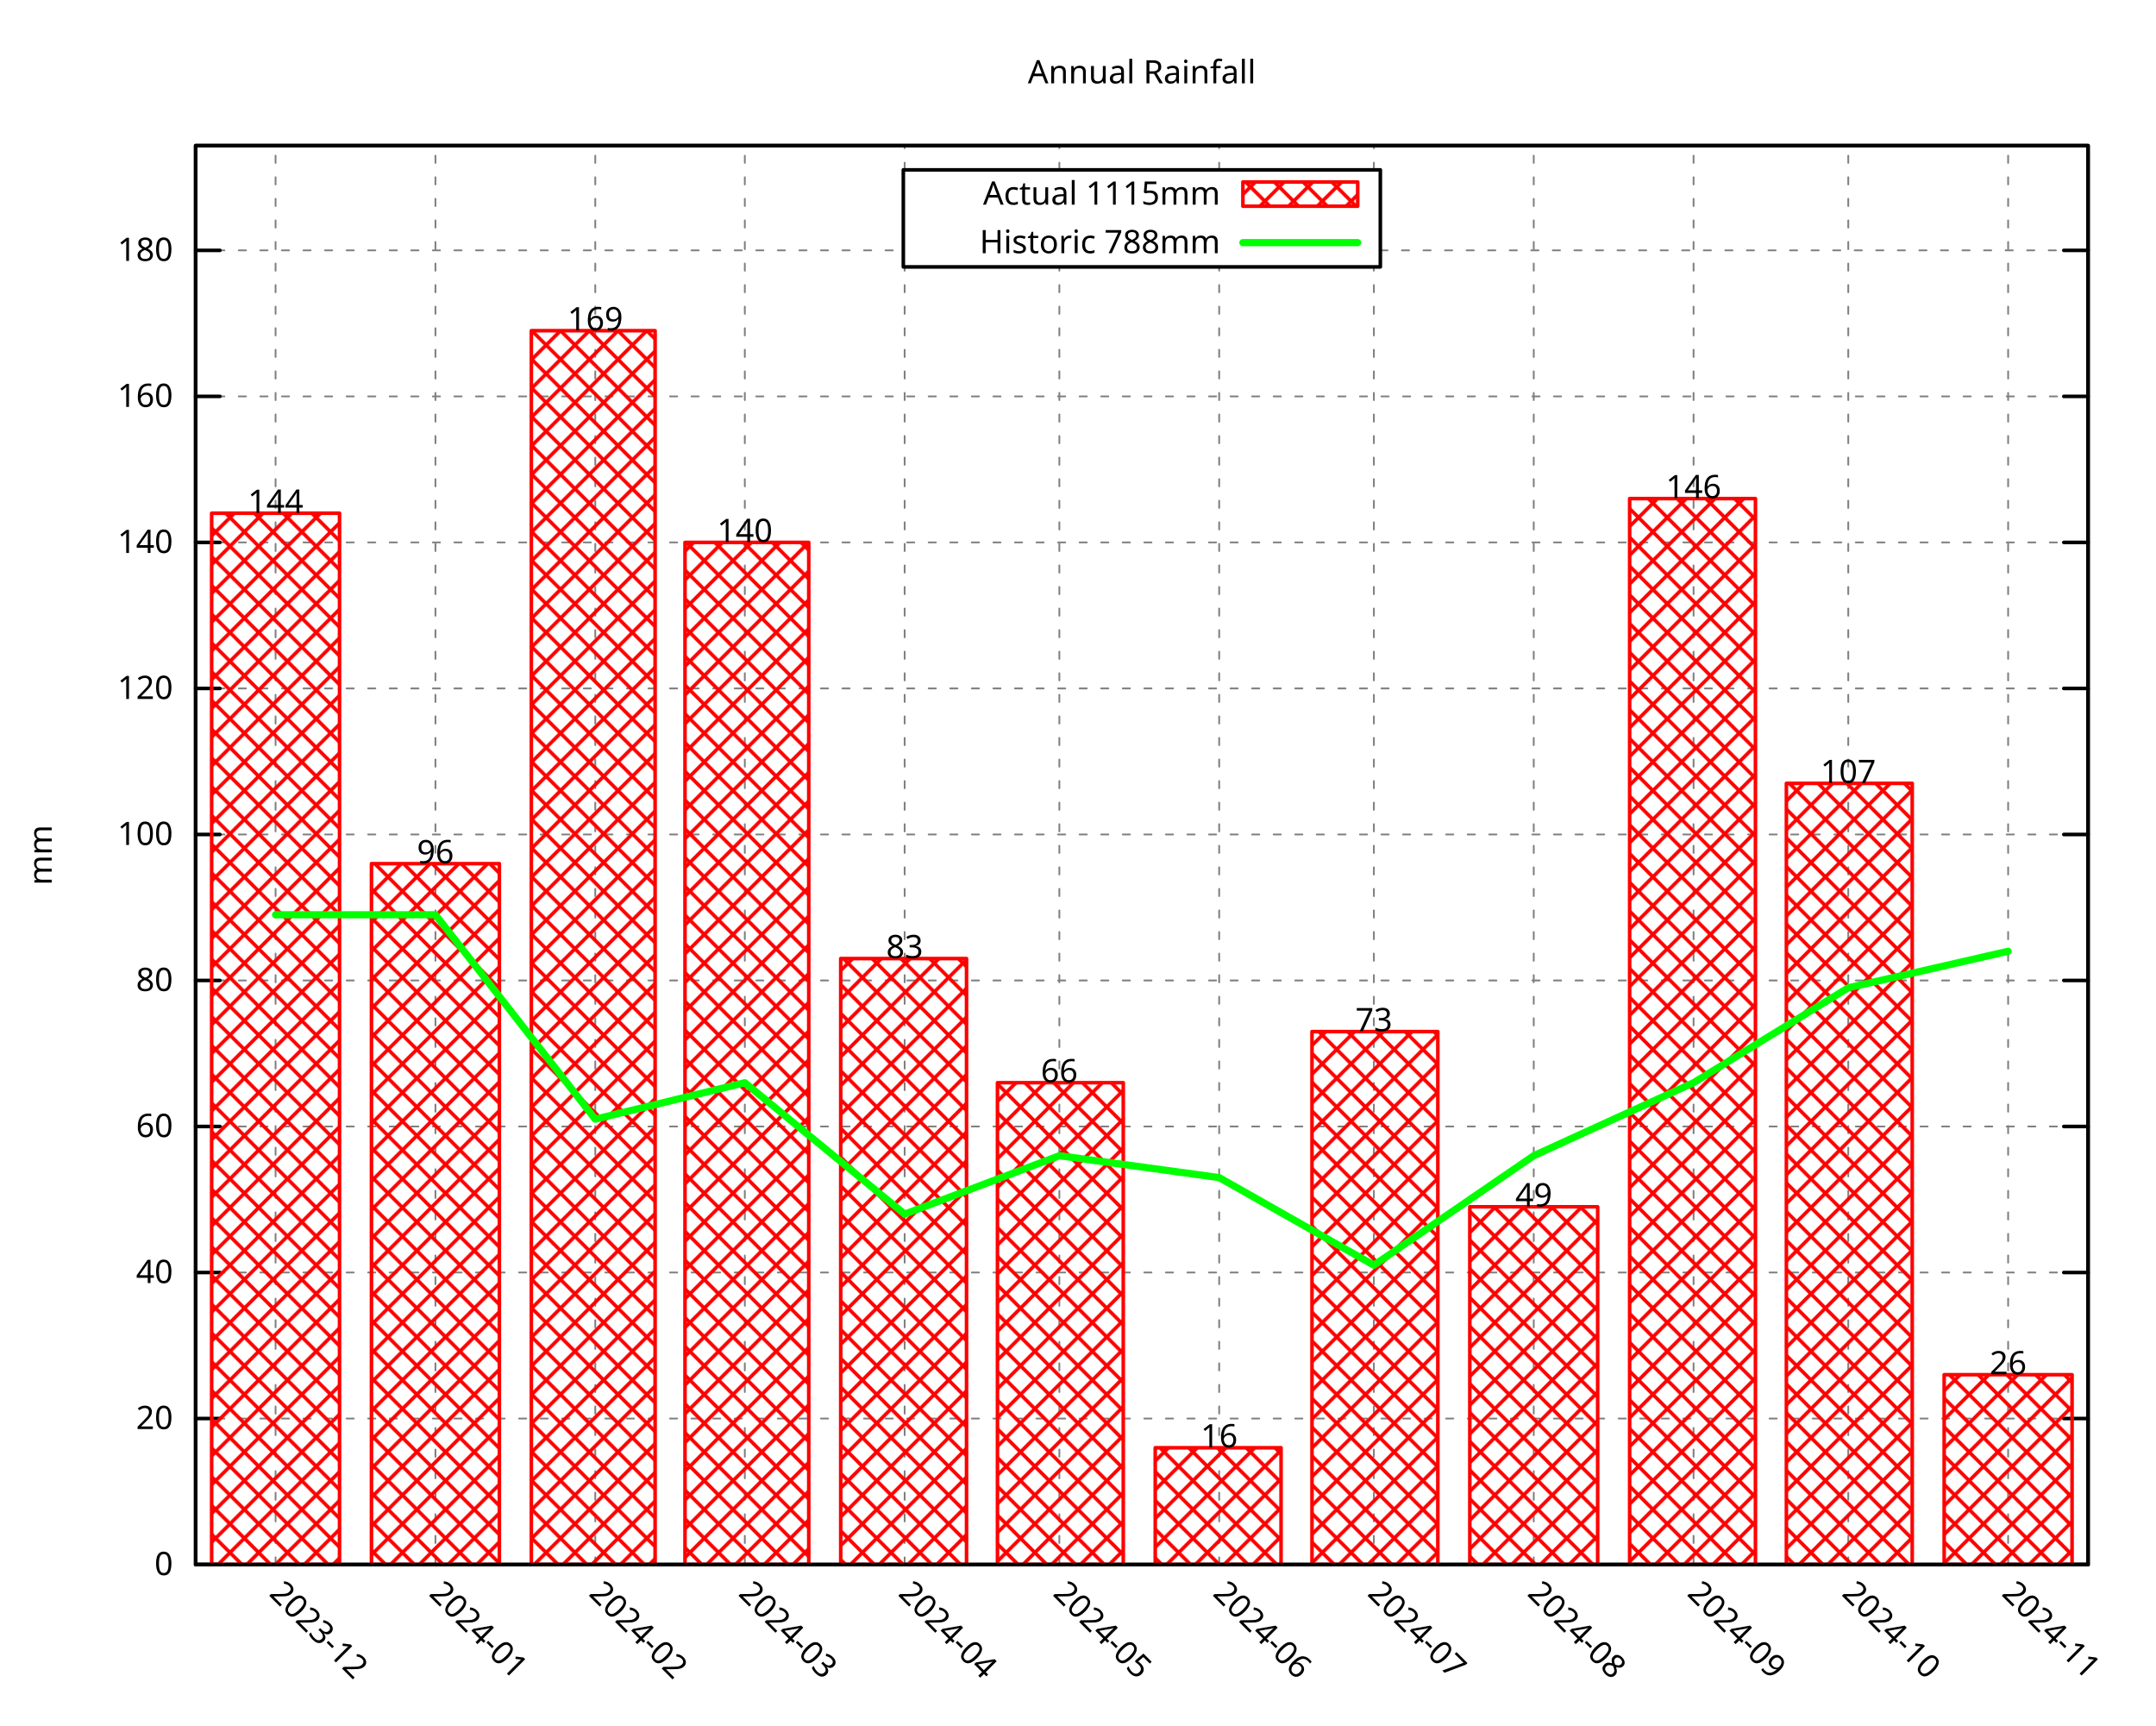
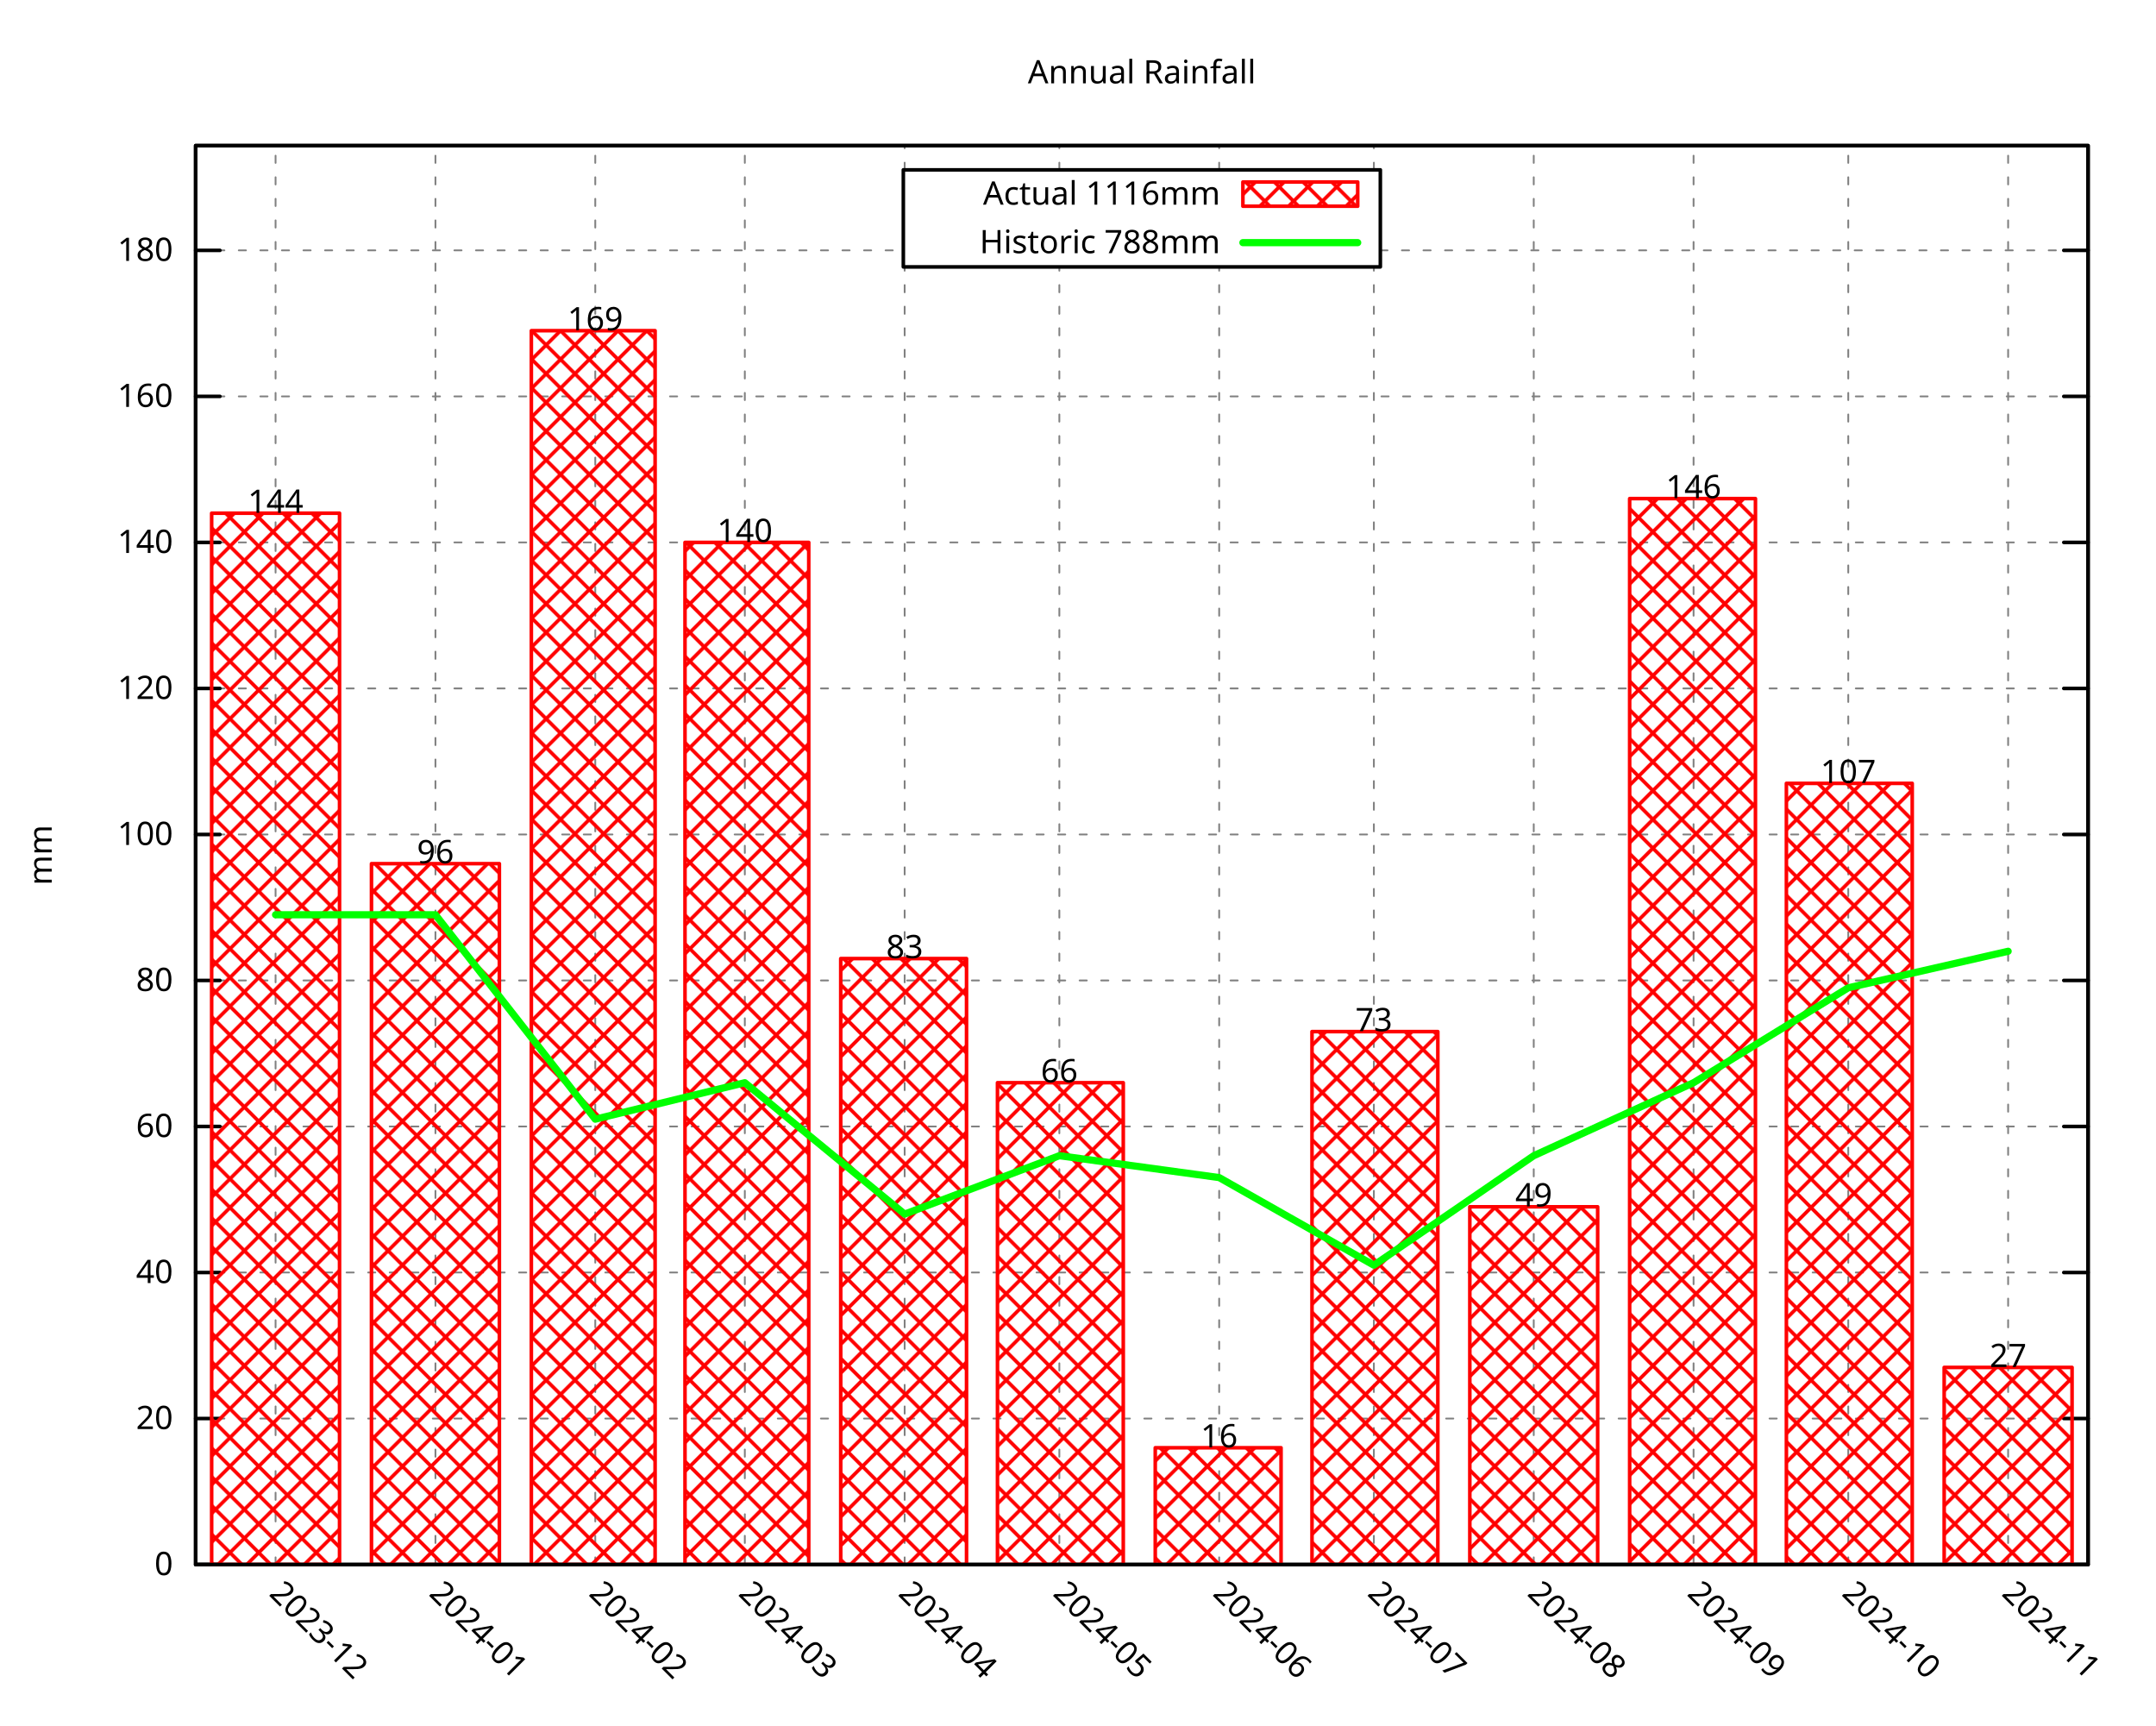
<svg xmlns="http://www.w3.org/2000/svg" xmlns:xlink="http://www.w3.org/1999/xlink" width="600" height="480" viewBox="0 0 600 480">
  <g id="gnuplot_canvas">
    <rect x="0" y="0" width="600" height="480" fill="none" />
    <defs>
      <circle id="gpDot" r="0.5" stroke-width="0.5" stroke="currentColor" />
      <path id="gpPt0" stroke-width="0.296" stroke="currentColor" d="M-1,0 h2 M0,-1 v2" />
      <path id="gpPt1" stroke-width="0.296" stroke="currentColor" d="M-1,-1 L1,1 M1,-1 L-1,1" />
      <path id="gpPt2" stroke-width="0.296" stroke="currentColor" d="M-1,0 L1,0 M0,-1 L0,1 M-1,-1 L1,1 M-1,1 L1,-1" />
      <rect id="gpPt3" stroke-width="0.296" stroke="currentColor" x="-1" y="-1" width="2" height="2" />
      <rect id="gpPt4" stroke-width="0.296" stroke="currentColor" fill="currentColor" x="-1" y="-1" width="2" height="2" />
      <circle id="gpPt5" stroke-width="0.296" stroke="currentColor" cx="0" cy="0" r="1" />
      <use xlink:href="#gpPt5" id="gpPt6" fill="currentColor" stroke="none" />
      <path id="gpPt7" stroke-width="0.296" stroke="currentColor" d="M0,-1.33 L-1.33,0.67 L1.33,0.67 z" />
      <use xlink:href="#gpPt7" id="gpPt8" fill="currentColor" stroke="none" />
      <use xlink:href="#gpPt7" id="gpPt9" stroke="currentColor" transform="rotate(180)" />
      <use xlink:href="#gpPt9" id="gpPt10" fill="currentColor" stroke="none" />
      <use xlink:href="#gpPt3" id="gpPt11" stroke="currentColor" transform="rotate(45)" />
      <use xlink:href="#gpPt11" id="gpPt12" fill="currentColor" stroke="none" />
      <path id="gpPt13" stroke-width="0.296" stroke="currentColor" d="M0,1.330 L1.265,0.411 L0.782,-1.067 L-0.782,-1.076 L-1.265,0.411 z" />
      <use xlink:href="#gpPt13" id="gpPt14" fill="currentColor" stroke="none" />
      <filter id="textbox" filterUnits="objectBoundingBox" x="0" y="0" height="1" width="1">
        <feFlood flood-color="white" flood-opacity="1" result="bgnd" />
        <feComposite in="SourceGraphic" in2="bgnd" operator="atop" />
      </filter>
      <filter id="greybox" filterUnits="objectBoundingBox" x="0" y="0" height="1" width="1">
        <feFlood flood-color="lightgrey" flood-opacity="1" result="grey" />
        <feComposite in="SourceGraphic" in2="grey" operator="atop" />
      </filter>
    </defs>
    <g fill="none" color="white" stroke="currentColor" stroke-width="1.00" stroke-linecap="round" stroke-linejoin="round">
</g>
    <g fill="none" color="black" stroke="currentColor" stroke-width="1.00" stroke-linecap="round" stroke-linejoin="round">
</g>
    <g fill="none" color="black" stroke="black" stroke-width="0.50" stroke-linecap="round" stroke-linejoin="round">
</g>
    <g fill="none" color="gray" stroke="currentColor" stroke-width="0.50" stroke-linecap="round" stroke-linejoin="round">
      <path stroke="gray" stroke-dasharray="2,4" class="gridline" d="M54.45,435.32 L581.09,435.32  " />
    </g>
    <g fill="none" color="gray" stroke="gray" stroke-width="1.00" stroke-linecap="round" stroke-linejoin="round">
</g>
    <g fill="none" color="black" stroke="currentColor" stroke-width="1.00" stroke-linecap="round" stroke-linejoin="round">
      <path stroke="black" d="M54.45,435.32 L61.20,435.32 M581.09,435.32 L574.34,435.32  " />
      <g transform="translate(48.15,438.25)" stroke="none" fill="black" font-family="Droid Sans" font-size="9.00" text-anchor="end">
        <text>
          <tspan font-family="Droid Sans"> 0</tspan>
        </text>
      </g>
    </g>
    <g fill="none" color="black" stroke="currentColor" stroke-width="1.00" stroke-linecap="round" stroke-linejoin="round">
</g>
    <g fill="none" color="black" stroke="black" stroke-width="0.50" stroke-linecap="round" stroke-linejoin="round">
</g>
    <g fill="none" color="gray" stroke="currentColor" stroke-width="0.50" stroke-linecap="round" stroke-linejoin="round">
      <path stroke="gray" stroke-dasharray="2,4" class="gridline" d="M54.45,394.69 L581.09,394.69  " />
    </g>
    <g fill="none" color="gray" stroke="gray" stroke-width="1.00" stroke-linecap="round" stroke-linejoin="round">
</g>
    <g fill="none" color="black" stroke="currentColor" stroke-width="1.00" stroke-linecap="round" stroke-linejoin="round">
      <path stroke="black" d="M54.45,394.69 L61.20,394.69 M581.09,394.69 L574.34,394.69  " />
      <g transform="translate(48.15,397.62)" stroke="none" fill="black" font-family="Droid Sans" font-size="9.00" text-anchor="end">
        <text>
          <tspan font-family="Droid Sans"> 20</tspan>
        </text>
      </g>
    </g>
    <g fill="none" color="black" stroke="currentColor" stroke-width="1.00" stroke-linecap="round" stroke-linejoin="round">
</g>
    <g fill="none" color="black" stroke="black" stroke-width="0.50" stroke-linecap="round" stroke-linejoin="round">
</g>
    <g fill="none" color="gray" stroke="currentColor" stroke-width="0.50" stroke-linecap="round" stroke-linejoin="round">
      <path stroke="gray" stroke-dasharray="2,4" class="gridline" d="M54.45,354.06 L581.09,354.06  " />
    </g>
    <g fill="none" color="gray" stroke="gray" stroke-width="1.00" stroke-linecap="round" stroke-linejoin="round">
</g>
    <g fill="none" color="black" stroke="currentColor" stroke-width="1.00" stroke-linecap="round" stroke-linejoin="round">
      <path stroke="black" d="M54.45,354.06 L61.20,354.06 M581.09,354.06 L574.34,354.06  " />
      <g transform="translate(48.15,356.99)" stroke="none" fill="black" font-family="Droid Sans" font-size="9.00" text-anchor="end">
        <text>
          <tspan font-family="Droid Sans"> 40</tspan>
        </text>
      </g>
    </g>
    <g fill="none" color="black" stroke="currentColor" stroke-width="1.00" stroke-linecap="round" stroke-linejoin="round">
</g>
    <g fill="none" color="black" stroke="black" stroke-width="0.50" stroke-linecap="round" stroke-linejoin="round">
</g>
    <g fill="none" color="gray" stroke="currentColor" stroke-width="0.50" stroke-linecap="round" stroke-linejoin="round">
      <path stroke="gray" stroke-dasharray="2,4" class="gridline" d="M54.45,313.43 L581.09,313.43  " />
    </g>
    <g fill="none" color="gray" stroke="gray" stroke-width="1.00" stroke-linecap="round" stroke-linejoin="round">
</g>
    <g fill="none" color="black" stroke="currentColor" stroke-width="1.00" stroke-linecap="round" stroke-linejoin="round">
      <path stroke="black" d="M54.45,313.43 L61.20,313.43 M581.09,313.43 L574.34,313.43  " />
      <g transform="translate(48.15,316.36)" stroke="none" fill="black" font-family="Droid Sans" font-size="9.00" text-anchor="end">
        <text>
          <tspan font-family="Droid Sans"> 60</tspan>
        </text>
      </g>
    </g>
    <g fill="none" color="black" stroke="currentColor" stroke-width="1.00" stroke-linecap="round" stroke-linejoin="round">
</g>
    <g fill="none" color="black" stroke="black" stroke-width="0.50" stroke-linecap="round" stroke-linejoin="round">
</g>
    <g fill="none" color="gray" stroke="currentColor" stroke-width="0.50" stroke-linecap="round" stroke-linejoin="round">
      <path stroke="gray" stroke-dasharray="2,4" class="gridline" d="M54.45,272.80 L581.09,272.80  " />
    </g>
    <g fill="none" color="gray" stroke="gray" stroke-width="1.00" stroke-linecap="round" stroke-linejoin="round">
</g>
    <g fill="none" color="black" stroke="currentColor" stroke-width="1.00" stroke-linecap="round" stroke-linejoin="round">
      <path stroke="black" d="M54.45,272.80 L61.20,272.80 M581.09,272.80 L574.34,272.80  " />
      <g transform="translate(48.15,275.73)" stroke="none" fill="black" font-family="Droid Sans" font-size="9.00" text-anchor="end">
        <text>
          <tspan font-family="Droid Sans"> 80</tspan>
        </text>
      </g>
    </g>
    <g fill="none" color="black" stroke="currentColor" stroke-width="1.00" stroke-linecap="round" stroke-linejoin="round">
</g>
    <g fill="none" color="black" stroke="black" stroke-width="0.50" stroke-linecap="round" stroke-linejoin="round">
</g>
    <g fill="none" color="gray" stroke="currentColor" stroke-width="0.50" stroke-linecap="round" stroke-linejoin="round">
      <path stroke="gray" stroke-dasharray="2,4" class="gridline" d="M54.45,232.18 L581.09,232.18  " />
    </g>
    <g fill="none" color="gray" stroke="gray" stroke-width="1.00" stroke-linecap="round" stroke-linejoin="round">
</g>
    <g fill="none" color="black" stroke="currentColor" stroke-width="1.00" stroke-linecap="round" stroke-linejoin="round">
      <path stroke="black" d="M54.45,232.18 L61.20,232.18 M581.09,232.18 L574.34,232.18  " />
      <g transform="translate(48.15,235.11)" stroke="none" fill="black" font-family="Droid Sans" font-size="9.00" text-anchor="end">
        <text>
          <tspan font-family="Droid Sans"> 100</tspan>
        </text>
      </g>
    </g>
    <g fill="none" color="black" stroke="currentColor" stroke-width="1.00" stroke-linecap="round" stroke-linejoin="round">
</g>
    <g fill="none" color="black" stroke="black" stroke-width="0.50" stroke-linecap="round" stroke-linejoin="round">
</g>
    <g fill="none" color="gray" stroke="currentColor" stroke-width="0.50" stroke-linecap="round" stroke-linejoin="round">
      <path stroke="gray" stroke-dasharray="2,4" class="gridline" d="M54.45,191.55 L581.09,191.55  " />
    </g>
    <g fill="none" color="gray" stroke="gray" stroke-width="1.00" stroke-linecap="round" stroke-linejoin="round">
</g>
    <g fill="none" color="black" stroke="currentColor" stroke-width="1.00" stroke-linecap="round" stroke-linejoin="round">
      <path stroke="black" d="M54.45,191.55 L61.20,191.55 M581.09,191.55 L574.34,191.55  " />
      <g transform="translate(48.15,194.48)" stroke="none" fill="black" font-family="Droid Sans" font-size="9.00" text-anchor="end">
        <text>
          <tspan font-family="Droid Sans"> 120</tspan>
        </text>
      </g>
    </g>
    <g fill="none" color="black" stroke="currentColor" stroke-width="1.00" stroke-linecap="round" stroke-linejoin="round">
</g>
    <g fill="none" color="black" stroke="black" stroke-width="0.50" stroke-linecap="round" stroke-linejoin="round">
</g>
    <g fill="none" color="gray" stroke="currentColor" stroke-width="0.50" stroke-linecap="round" stroke-linejoin="round">
      <path stroke="gray" stroke-dasharray="2,4" class="gridline" d="M54.45,150.92 L581.09,150.92  " />
    </g>
    <g fill="none" color="gray" stroke="gray" stroke-width="1.00" stroke-linecap="round" stroke-linejoin="round">
</g>
    <g fill="none" color="black" stroke="currentColor" stroke-width="1.00" stroke-linecap="round" stroke-linejoin="round">
      <path stroke="black" d="M54.45,150.92 L61.20,150.92 M581.09,150.92 L574.34,150.92  " />
      <g transform="translate(48.15,153.85)" stroke="none" fill="black" font-family="Droid Sans" font-size="9.00" text-anchor="end">
        <text>
          <tspan font-family="Droid Sans"> 140</tspan>
        </text>
      </g>
    </g>
    <g fill="none" color="black" stroke="currentColor" stroke-width="1.00" stroke-linecap="round" stroke-linejoin="round">
</g>
    <g fill="none" color="black" stroke="black" stroke-width="0.50" stroke-linecap="round" stroke-linejoin="round">
</g>
    <g fill="none" color="gray" stroke="currentColor" stroke-width="0.50" stroke-linecap="round" stroke-linejoin="round">
      <path stroke="gray" stroke-dasharray="2,4" class="gridline" d="M54.45,110.29 L581.09,110.29  " />
    </g>
    <g fill="none" color="gray" stroke="gray" stroke-width="1.00" stroke-linecap="round" stroke-linejoin="round">
</g>
    <g fill="none" color="black" stroke="currentColor" stroke-width="1.00" stroke-linecap="round" stroke-linejoin="round">
      <path stroke="black" d="M54.45,110.29 L61.20,110.29 M581.09,110.29 L574.34,110.29  " />
      <g transform="translate(48.15,113.22)" stroke="none" fill="black" font-family="Droid Sans" font-size="9.00" text-anchor="end">
        <text>
          <tspan font-family="Droid Sans"> 160</tspan>
        </text>
      </g>
    </g>
    <g fill="none" color="black" stroke="currentColor" stroke-width="1.00" stroke-linecap="round" stroke-linejoin="round">
</g>
    <g fill="none" color="black" stroke="black" stroke-width="0.50" stroke-linecap="round" stroke-linejoin="round">
</g>
    <g fill="none" color="gray" stroke="currentColor" stroke-width="0.50" stroke-linecap="round" stroke-linejoin="round">
      <path stroke="gray" stroke-dasharray="2,4" class="gridline" d="M54.45,69.66 L251.39,69.66 M384.14,69.66 L581.09,69.66  " />
    </g>
    <g fill="none" color="gray" stroke="gray" stroke-width="1.00" stroke-linecap="round" stroke-linejoin="round">
</g>
    <g fill="none" color="black" stroke="currentColor" stroke-width="1.00" stroke-linecap="round" stroke-linejoin="round">
      <path stroke="black" d="M54.45,69.66 L61.20,69.66 M581.09,69.66 L574.34,69.66  " />
      <g transform="translate(48.15,72.59)" stroke="none" fill="black" font-family="Droid Sans" font-size="9.00" text-anchor="end">
        <text>
          <tspan font-family="Droid Sans"> 180</tspan>
        </text>
      </g>
    </g>
    <g fill="none" color="black" stroke="currentColor" stroke-width="1.00" stroke-linecap="round" stroke-linejoin="round">
</g>
    <g fill="none" color="black" stroke="black" stroke-width="0.50" stroke-linecap="round" stroke-linejoin="round">
</g>
    <g fill="none" color="gray" stroke="currentColor" stroke-width="0.50" stroke-linecap="round" stroke-linejoin="round">
      <path stroke="gray" stroke-dasharray="2,4" class="gridline" d="M76.69,435.32 L76.69,40.51  " />
    </g>
    <g fill="none" color="gray" stroke="gray" stroke-width="1.00" stroke-linecap="round" stroke-linejoin="round">
</g>
    <g fill="none" color="black" stroke="currentColor" stroke-width="1.00" stroke-linecap="round" stroke-linejoin="round">
      <path stroke="black" d="M76.69,435.32 M76.69,40.51  " />
      <g transform="translate(74.62,443.69) rotate(45.00)" stroke="none" fill="black" font-family="Droid Sans" font-size="9.00" text-anchor="start">
        <text>
          <tspan font-family="Droid Sans">2023-12</tspan>
        </text>
      </g>
    </g>
    <g fill="none" color="black" stroke="currentColor" stroke-width="1.00" stroke-linecap="round" stroke-linejoin="round">
</g>
    <g fill="none" color="black" stroke="black" stroke-width="0.50" stroke-linecap="round" stroke-linejoin="round">
</g>
    <g fill="none" color="gray" stroke="currentColor" stroke-width="0.50" stroke-linecap="round" stroke-linejoin="round">
      <path stroke="gray" stroke-dasharray="2,4" class="gridline" d="M121.18,435.32 L121.18,40.51  " />
    </g>
    <g fill="none" color="gray" stroke="gray" stroke-width="1.00" stroke-linecap="round" stroke-linejoin="round">
</g>
    <g fill="none" color="black" stroke="currentColor" stroke-width="1.00" stroke-linecap="round" stroke-linejoin="round">
      <path stroke="black" d="M121.18,435.32 M121.18,40.51  " />
      <g transform="translate(119.11,443.69) rotate(45.00)" stroke="none" fill="black" font-family="Droid Sans" font-size="9.00" text-anchor="start">
        <text>
          <tspan font-family="Droid Sans">2024-01</tspan>
        </text>
      </g>
    </g>
    <g fill="none" color="black" stroke="currentColor" stroke-width="1.00" stroke-linecap="round" stroke-linejoin="round">
</g>
    <g fill="none" color="black" stroke="black" stroke-width="0.50" stroke-linecap="round" stroke-linejoin="round">
</g>
    <g fill="none" color="gray" stroke="currentColor" stroke-width="0.50" stroke-linecap="round" stroke-linejoin="round">
      <path stroke="gray" stroke-dasharray="2,4" class="gridline" d="M165.66,435.32 L165.66,40.51  " />
    </g>
    <g fill="none" color="gray" stroke="gray" stroke-width="1.00" stroke-linecap="round" stroke-linejoin="round">
</g>
    <g fill="none" color="black" stroke="currentColor" stroke-width="1.00" stroke-linecap="round" stroke-linejoin="round">
      <path stroke="black" d="M165.66,435.32 M165.66,40.51  " />
      <g transform="translate(163.59,443.69) rotate(45.00)" stroke="none" fill="black" font-family="Droid Sans" font-size="9.00" text-anchor="start">
        <text>
          <tspan font-family="Droid Sans">2024-02</tspan>
        </text>
      </g>
    </g>
    <g fill="none" color="black" stroke="currentColor" stroke-width="1.00" stroke-linecap="round" stroke-linejoin="round">
</g>
    <g fill="none" color="black" stroke="black" stroke-width="0.50" stroke-linecap="round" stroke-linejoin="round">
</g>
    <g fill="none" color="gray" stroke="currentColor" stroke-width="0.50" stroke-linecap="round" stroke-linejoin="round">
      <path stroke="gray" stroke-dasharray="2,4" class="gridline" d="M207.28,435.32 L207.28,40.51  " />
    </g>
    <g fill="none" color="gray" stroke="gray" stroke-width="1.00" stroke-linecap="round" stroke-linejoin="round">
</g>
    <g fill="none" color="black" stroke="currentColor" stroke-width="1.00" stroke-linecap="round" stroke-linejoin="round">
      <path stroke="black" d="M207.28,435.32 M207.28,40.51  " />
      <g transform="translate(205.21,443.69) rotate(45.00)" stroke="none" fill="black" font-family="Droid Sans" font-size="9.00" text-anchor="start">
        <text>
          <tspan font-family="Droid Sans">2024-03</tspan>
        </text>
      </g>
    </g>
    <g fill="none" color="black" stroke="currentColor" stroke-width="1.00" stroke-linecap="round" stroke-linejoin="round">
</g>
    <g fill="none" color="black" stroke="black" stroke-width="0.50" stroke-linecap="round" stroke-linejoin="round">
</g>
    <g fill="none" color="gray" stroke="currentColor" stroke-width="0.50" stroke-linecap="round" stroke-linejoin="round">
      <path stroke="gray" stroke-dasharray="2,4" class="gridline" d="M251.76,435.32 L251.76,74.26 M251.76,47.26 L251.76,40.51  " />
    </g>
    <g fill="none" color="gray" stroke="gray" stroke-width="1.00" stroke-linecap="round" stroke-linejoin="round">
</g>
    <g fill="none" color="black" stroke="currentColor" stroke-width="1.00" stroke-linecap="round" stroke-linejoin="round">
      <path stroke="black" d="M251.76,435.32 M251.76,40.51  " />
      <g transform="translate(249.69,443.69) rotate(45.00)" stroke="none" fill="black" font-family="Droid Sans" font-size="9.00" text-anchor="start">
        <text>
          <tspan font-family="Droid Sans">2024-04</tspan>
        </text>
      </g>
    </g>
    <g fill="none" color="black" stroke="currentColor" stroke-width="1.00" stroke-linecap="round" stroke-linejoin="round">
</g>
    <g fill="none" color="black" stroke="black" stroke-width="0.50" stroke-linecap="round" stroke-linejoin="round">
</g>
    <g fill="none" color="gray" stroke="currentColor" stroke-width="0.50" stroke-linecap="round" stroke-linejoin="round">
      <path stroke="gray" stroke-dasharray="2,4" class="gridline" d="M294.81,435.32 L294.81,74.26 M294.81,47.26 L294.81,40.51  " />
    </g>
    <g fill="none" color="gray" stroke="gray" stroke-width="1.00" stroke-linecap="round" stroke-linejoin="round">
</g>
    <g fill="none" color="black" stroke="currentColor" stroke-width="1.00" stroke-linecap="round" stroke-linejoin="round">
      <path stroke="black" d="M294.81,435.32 M294.81,40.51  " />
      <g transform="translate(292.74,443.69) rotate(45.00)" stroke="none" fill="black" font-family="Droid Sans" font-size="9.00" text-anchor="start">
        <text>
          <tspan font-family="Droid Sans">2024-05</tspan>
        </text>
      </g>
    </g>
    <g fill="none" color="black" stroke="currentColor" stroke-width="1.00" stroke-linecap="round" stroke-linejoin="round">
</g>
    <g fill="none" color="black" stroke="black" stroke-width="0.50" stroke-linecap="round" stroke-linejoin="round">
</g>
    <g fill="none" color="gray" stroke="currentColor" stroke-width="0.50" stroke-linecap="round" stroke-linejoin="round">
      <path stroke="gray" stroke-dasharray="2,4" class="gridline" d="M339.29,435.32 L339.29,74.26 M339.29,47.26 L339.29,40.51  " />
    </g>
    <g fill="none" color="gray" stroke="gray" stroke-width="1.00" stroke-linecap="round" stroke-linejoin="round">
</g>
    <g fill="none" color="black" stroke="currentColor" stroke-width="1.00" stroke-linecap="round" stroke-linejoin="round">
      <path stroke="black" d="M339.29,435.32 M339.29,40.51  " />
      <g transform="translate(337.22,443.69) rotate(45.00)" stroke="none" fill="black" font-family="Droid Sans" font-size="9.00" text-anchor="start">
        <text>
          <tspan font-family="Droid Sans">2024-06</tspan>
        </text>
      </g>
    </g>
    <g fill="none" color="black" stroke="currentColor" stroke-width="1.00" stroke-linecap="round" stroke-linejoin="round">
</g>
    <g fill="none" color="black" stroke="black" stroke-width="0.50" stroke-linecap="round" stroke-linejoin="round">
</g>
    <g fill="none" color="gray" stroke="currentColor" stroke-width="0.50" stroke-linecap="round" stroke-linejoin="round">
      <path stroke="gray" stroke-dasharray="2,4" class="gridline" d="M382.34,435.32 L382.34,74.26 M382.34,47.26 L382.34,40.51  " />
    </g>
    <g fill="none" color="gray" stroke="gray" stroke-width="1.00" stroke-linecap="round" stroke-linejoin="round">
</g>
    <g fill="none" color="black" stroke="currentColor" stroke-width="1.00" stroke-linecap="round" stroke-linejoin="round">
      <path stroke="black" d="M382.34,435.32 M382.34,40.51  " />
      <g transform="translate(380.27,443.69) rotate(45.00)" stroke="none" fill="black" font-family="Droid Sans" font-size="9.00" text-anchor="start">
        <text>
          <tspan font-family="Droid Sans">2024-07</tspan>
        </text>
      </g>
    </g>
    <g fill="none" color="black" stroke="currentColor" stroke-width="1.00" stroke-linecap="round" stroke-linejoin="round">
</g>
    <g fill="none" color="black" stroke="black" stroke-width="0.50" stroke-linecap="round" stroke-linejoin="round">
</g>
    <g fill="none" color="gray" stroke="currentColor" stroke-width="0.50" stroke-linecap="round" stroke-linejoin="round">
      <path stroke="gray" stroke-dasharray="2,4" class="gridline" d="M426.83,435.32 L426.83,40.51  " />
    </g>
    <g fill="none" color="gray" stroke="gray" stroke-width="1.00" stroke-linecap="round" stroke-linejoin="round">
</g>
    <g fill="none" color="black" stroke="currentColor" stroke-width="1.00" stroke-linecap="round" stroke-linejoin="round">
      <path stroke="black" d="M426.83,435.32 M426.83,40.51  " />
      <g transform="translate(424.76,443.69) rotate(45.00)" stroke="none" fill="black" font-family="Droid Sans" font-size="9.00" text-anchor="start">
        <text>
          <tspan font-family="Droid Sans">2024-08</tspan>
        </text>
      </g>
    </g>
    <g fill="none" color="black" stroke="currentColor" stroke-width="1.00" stroke-linecap="round" stroke-linejoin="round">
</g>
    <g fill="none" color="black" stroke="black" stroke-width="0.50" stroke-linecap="round" stroke-linejoin="round">
</g>
    <g fill="none" color="gray" stroke="currentColor" stroke-width="0.50" stroke-linecap="round" stroke-linejoin="round">
      <path stroke="gray" stroke-dasharray="2,4" class="gridline" d="M471.31,435.32 L471.31,40.51  " />
    </g>
    <g fill="none" color="gray" stroke="gray" stroke-width="1.00" stroke-linecap="round" stroke-linejoin="round">
</g>
    <g fill="none" color="black" stroke="currentColor" stroke-width="1.00" stroke-linecap="round" stroke-linejoin="round">
      <path stroke="black" d="M471.31,435.32 M471.31,40.51  " />
      <g transform="translate(469.24,443.69) rotate(45.00)" stroke="none" fill="black" font-family="Droid Sans" font-size="9.00" text-anchor="start">
        <text>
          <tspan font-family="Droid Sans">2024-09</tspan>
        </text>
      </g>
    </g>
    <g fill="none" color="black" stroke="currentColor" stroke-width="1.00" stroke-linecap="round" stroke-linejoin="round">
</g>
    <g fill="none" color="black" stroke="black" stroke-width="0.50" stroke-linecap="round" stroke-linejoin="round">
</g>
    <g fill="none" color="gray" stroke="currentColor" stroke-width="0.50" stroke-linecap="round" stroke-linejoin="round">
      <path stroke="gray" stroke-dasharray="2,4" class="gridline" d="M514.36,435.32 L514.36,40.51  " />
    </g>
    <g fill="none" color="gray" stroke="gray" stroke-width="1.00" stroke-linecap="round" stroke-linejoin="round">
</g>
    <g fill="none" color="black" stroke="currentColor" stroke-width="1.00" stroke-linecap="round" stroke-linejoin="round">
      <path stroke="black" d="M514.36,435.32 M514.36,40.51  " />
      <g transform="translate(512.29,443.69) rotate(45.00)" stroke="none" fill="black" font-family="Droid Sans" font-size="9.00" text-anchor="start">
        <text>
          <tspan font-family="Droid Sans">2024-10</tspan>
        </text>
      </g>
    </g>
    <g fill="none" color="black" stroke="currentColor" stroke-width="1.00" stroke-linecap="round" stroke-linejoin="round">
</g>
    <g fill="none" color="black" stroke="black" stroke-width="0.50" stroke-linecap="round" stroke-linejoin="round">
</g>
    <g fill="none" color="gray" stroke="currentColor" stroke-width="0.50" stroke-linecap="round" stroke-linejoin="round">
      <path stroke="gray" stroke-dasharray="2,4" class="gridline" d="M558.85,435.32 L558.85,40.51  " />
    </g>
    <g fill="none" color="gray" stroke="gray" stroke-width="1.00" stroke-linecap="round" stroke-linejoin="round">
</g>
    <g fill="none" color="black" stroke="currentColor" stroke-width="1.00" stroke-linecap="round" stroke-linejoin="round">
      <path stroke="black" d="M558.85,435.32 M558.85,40.51  " />
      <g transform="translate(556.78,443.69) rotate(45.00)" stroke="none" fill="black" font-family="Droid Sans" font-size="9.00" text-anchor="start">
        <text>
          <tspan font-family="Droid Sans">2024-11</tspan>
        </text>
      </g>
    </g>
    <g fill="none" color="black" stroke="currentColor" stroke-width="1.00" stroke-linecap="round" stroke-linejoin="round">
</g>
    <g fill="none" color="black" stroke="currentColor" stroke-width="1.00" stroke-linecap="round" stroke-linejoin="round">
      <path stroke="black" d="M54.45,40.51 L54.45,435.32 L581.09,435.32 L581.09,40.51 L54.45,40.51 Z  " />
    </g>
    <g fill="none" color="black" stroke="currentColor" stroke-width="1.00" stroke-linecap="round" stroke-linejoin="round">
</g>
    <g fill="none" color="black" stroke="currentColor" stroke-width="1.00" stroke-linecap="round" stroke-linejoin="round">
      <path stroke="black" d="M251.39,74.26 L251.39,47.26 L384.14,47.26 L384.14,74.26 L251.39,74.26 Z  " />
    </g>
    <g id="gnuplot_plot_1">
      <g fill="none" color="black" stroke="currentColor" stroke-width="1.00" stroke-linecap="round" stroke-linejoin="round">
        <g transform="translate(339.59,56.94)" stroke="none" fill="black" font-family="Droid Sans" font-size="9.00" text-anchor="end">
          <text>
-             <tspan font-family="Droid Sans">Actual 1115mm</tspan>
+             <tspan font-family="Droid Sans">Actual 1116mm</tspan>
          </text>
        </g>
      </g>
      <g fill="none" color="black" stroke="currentColor" stroke-width="1.00" stroke-linecap="round" stroke-linejoin="round">
        <defs>
          <pattern id="gpPat1" patternUnits="userSpaceOnUse" x="0" y="0" width="8" height="8">
            <path style="fill:none; stroke:rgb(255,0,0)" d="M0,0 L8,8 M0,8 L8,0" />
          </pattern>
        </defs>
        <g stroke="none" shape-rendering="crispEdges">
          <polygon fill="url(#gpPat1)" points="345.89,57.38 377.84,57.38 377.84,50.63 345.89,50.63 " />
        </g>
        <path stroke="rgb(255,   0,   0)" d="M345.89,57.38 L377.84,57.38 L377.84,50.64 L345.89,50.64 L345.89,57.38 Z  " />
      </g>
      <g fill="none" color="black" stroke="currentColor" stroke-width="1.00" stroke-linecap="round" stroke-linejoin="round">
        <defs>
          <pattern id="gpPat2" patternUnits="userSpaceOnUse" x="0" y="0" width="8" height="8">
            <path style="fill:none; stroke:rgb(255,0,0)" d="M0,0 L8,8 M0,8 L8,0" />
          </pattern>
        </defs>
        <g stroke="none" shape-rendering="crispEdges">
          <polygon fill="url(#gpPat2)" points="58.90,435.32 94.50,435.32 94.50,142.78 58.90,142.78 " />
        </g>
        <path stroke="rgb(255,   0,   0)" d="M58.90,435.32 L58.90,142.79 L94.49,142.79 L94.49,435.32 L58.90,435.32 Z  " />
        <g stroke="none" shape-rendering="crispEdges">
          <polygon fill="url(#gpPat2)" points="103.38,435.32 138.98,435.32 138.98,240.29 103.38,240.29 " />
        </g>
        <path stroke="rgb(255,   0,   0)" d="M103.38,435.32 L103.38,240.30 L138.97,240.30 L138.97,435.32 L103.38,435.32 Z  " />
        <g stroke="none" shape-rendering="crispEdges">
          <polygon fill="url(#gpPat2)" points="147.87,435.32 182.32,435.32 182.32,92.00 147.87,92.00 " />
        </g>
        <path stroke="rgb(255,   0,   0)" d="M147.87,435.32 L147.87,92.01 L182.31,92.01 L182.31,435.32 L147.87,435.32 Z  " />
        <g stroke="none" shape-rendering="crispEdges">
          <polygon fill="url(#gpPat2)" points="190.63,435.32 225.08,435.32 225.08,150.91 190.63,150.91 " />
        </g>
        <path stroke="rgb(255,   0,   0)" d="M190.63,435.32 L190.63,150.92 L225.07,150.92 L225.07,435.32 L190.63,435.32 Z  " />
        <g stroke="none" shape-rendering="crispEdges">
          <polygon fill="url(#gpPat2)" points="233.97,435.32 268.99,435.32 268.99,266.70 233.97,266.70 " />
        </g>
        <path stroke="rgb(255,   0,   0)" d="M233.97,435.32 L233.97,266.71 L268.98,266.71 L268.98,435.32 L233.97,435.32 Z  " />
        <g stroke="none" shape-rendering="crispEdges">
          <polygon fill="url(#gpPat2)" points="277.59,435.32 312.61,435.32 312.61,301.24 277.59,301.24 " />
        </g>
        <path stroke="rgb(255,   0,   0)" d="M277.59,435.32 L277.59,301.25 L312.60,301.25 L312.60,435.32 L277.59,435.32 Z  " />
        <g stroke="none" shape-rendering="crispEdges">
          <polygon fill="url(#gpPat2)" points="321.50,435.32 356.52,435.32 356.52,402.81 321.50,402.81 " />
        </g>
        <path stroke="rgb(255,   0,   0)" d="M321.50,435.32 L321.50,402.82 L356.51,402.82 L356.51,435.32 L321.50,435.32 Z  " />
        <g stroke="none" shape-rendering="crispEdges">
          <polygon fill="url(#gpPat2)" points="365.12,435.32 400.15,435.32 400.15,287.02 365.12,287.02 " />
        </g>
        <path stroke="rgb(255,   0,   0)" d="M365.12,435.32 L365.12,287.03 L400.14,287.03 L400.14,435.32 L365.12,435.32 Z  " />
        <g stroke="none" shape-rendering="crispEdges">
          <polygon fill="url(#gpPat2)" points="409.04,435.32 444.63,435.32 444.63,335.77 409.04,335.77 " />
        </g>
        <path stroke="rgb(255,   0,   0)" d="M409.04,435.32 L409.04,335.78 L444.62,335.78 L444.62,435.32 L409.04,435.32 Z  " />
        <g stroke="none" shape-rendering="crispEdges">
          <polygon fill="url(#gpPat2)" points="453.52,435.32 488.54,435.32 488.54,138.72 453.52,138.72 " />
        </g>
        <path stroke="rgb(255,   0,   0)" d="M453.52,435.32 L453.52,138.73 L488.53,138.73 L488.53,435.32 L453.52,435.32 Z  " />
        <g stroke="none" shape-rendering="crispEdges">
          <polygon fill="url(#gpPat2)" points="497.14,435.32 532.17,435.32 532.17,217.95 497.14,217.95 " />
        </g>
        <path stroke="rgb(255,   0,   0)" d="M497.14,435.32 L497.14,217.96 L532.16,217.96 L532.16,435.32 L497.14,435.32 Z  " />
        <g stroke="none" shape-rendering="crispEdges">
-           <polygon fill="url(#gpPat2)" points="541.05,435.32 576.65,435.32 576.65,382.49 541.05,382.49 " />
-         </g>
-         <path stroke="rgb(255,   0,   0)" d="M541.05,435.32 L541.05,382.50 L576.64,382.50 L576.64,435.32 L541.05,435.32 Z  " />
+           <polygon fill="url(#gpPat2)" points="541.05,435.32 576.65,435.32 576.65,380.46 541.05,380.46 " />
+         </g>
+         <path stroke="rgb(255,   0,   0)" d="M541.05,435.32 L541.05,380.47 L576.64,380.47 L576.64,435.32 L541.05,435.32 Z  " />
      </g>
    </g>
    <g id="gnuplot_plot_2" fill="none">
      <g fill="none" color="black" stroke="currentColor" stroke-width="1.00" stroke-linecap="round" stroke-linejoin="round">
        <g transform="translate(76.69,142.68)" stroke="none" fill="black" font-family="Droid Sans" font-size="9.00" text-anchor="middle">
          <text>
            <tspan font-family="Droid Sans">144</tspan>
          </text>
        </g>
        <g transform="translate(121.18,240.18)" stroke="none" fill="black" font-family="Droid Sans" font-size="9.00" text-anchor="middle">
          <text>
            <tspan font-family="Droid Sans">96</tspan>
          </text>
        </g>
        <g transform="translate(165.66,91.89)" stroke="none" fill="black" font-family="Droid Sans" font-size="9.00" text-anchor="middle">
          <text>
            <tspan font-family="Droid Sans">169</tspan>
          </text>
        </g>
        <g transform="translate(207.28,150.80)" stroke="none" fill="black" font-family="Droid Sans" font-size="9.00" text-anchor="middle">
          <text>
            <tspan font-family="Droid Sans">140</tspan>
          </text>
        </g>
        <g transform="translate(251.76,266.59)" stroke="none" fill="black" font-family="Droid Sans" font-size="9.00" text-anchor="middle">
          <text>
            <tspan font-family="Droid Sans">83</tspan>
          </text>
        </g>
        <g transform="translate(294.81,301.13)" stroke="none" fill="black" font-family="Droid Sans" font-size="9.00" text-anchor="middle">
          <text>
            <tspan font-family="Droid Sans">66</tspan>
          </text>
        </g>
        <g transform="translate(339.29,402.70)" stroke="none" fill="black" font-family="Droid Sans" font-size="9.00" text-anchor="middle">
          <text>
            <tspan font-family="Droid Sans">16</tspan>
          </text>
        </g>
        <g transform="translate(382.34,286.91)" stroke="none" fill="black" font-family="Droid Sans" font-size="9.00" text-anchor="middle">
          <text>
            <tspan font-family="Droid Sans">73</tspan>
          </text>
        </g>
        <g transform="translate(426.83,335.66)" stroke="none" fill="black" font-family="Droid Sans" font-size="9.00" text-anchor="middle">
          <text>
            <tspan font-family="Droid Sans">49</tspan>
          </text>
        </g>
        <g transform="translate(471.31,138.61)" stroke="none" fill="black" font-family="Droid Sans" font-size="9.00" text-anchor="middle">
          <text>
            <tspan font-family="Droid Sans">146</tspan>
          </text>
        </g>
        <g transform="translate(514.36,217.84)" stroke="none" fill="black" font-family="Droid Sans" font-size="9.00" text-anchor="middle">
          <text>
            <tspan font-family="Droid Sans">107</tspan>
          </text>
        </g>
-         <g transform="translate(558.85,382.39)" stroke="none" fill="black" font-family="Droid Sans" font-size="9.00" text-anchor="middle">
-           <text>
-             <tspan font-family="Droid Sans">26</tspan>
+         <g transform="translate(558.85,380.35)" stroke="none" fill="black" font-family="Droid Sans" font-size="9.00" text-anchor="middle">
+           <text>
+             <tspan font-family="Droid Sans">27</tspan>
          </text>
        </g>
      </g>
    </g>
    <g id="gnuplot_plot_3">
      <g fill="none" color="white" stroke="black" stroke-width="2.00" stroke-linecap="round" stroke-linejoin="round">
</g>
      <g fill="none" color="black" stroke="currentColor" stroke-width="2.00" stroke-linecap="round" stroke-linejoin="round">
        <g transform="translate(339.59,70.44)" stroke="none" fill="black" font-family="Droid Sans" font-size="9.00" text-anchor="end">
          <text>
            <tspan font-family="Droid Sans">Historic 788mm</tspan>
          </text>
        </g>
      </g>
      <g fill="none" color="black" stroke="currentColor" stroke-width="2.00" stroke-linecap="round" stroke-linejoin="round">
        <path stroke="rgb(  0, 255,   0)" d="M345.89,67.51 L377.84,67.51 M76.69,254.52 L121.18,254.52 L165.66,311.40 L207.28,301.25 L251.76,337.81 L294.81,321.56   L339.29,327.65 L382.34,352.03 L426.83,321.56 L471.31,301.25 L514.36,274.84 L558.85,264.68  " />
      </g>
    </g>
    <g fill="none" color="black" stroke="currentColor" stroke-width="2.00" stroke-linecap="round" stroke-linejoin="round">
</g>
    <g fill="none" color="black" stroke="black" stroke-width="1.00" stroke-linecap="round" stroke-linejoin="round">
</g>
    <g fill="none" color="black" stroke="currentColor" stroke-width="1.00" stroke-linecap="round" stroke-linejoin="round">
      <path stroke="black" d="M54.45,40.51 L54.45,435.32 L581.09,435.32 L581.09,40.51 L54.45,40.51 Z  " />
      <g transform="translate(14.39,237.92) rotate(270.00)" stroke="none" fill="black" font-family="Droid Sans" font-size="9.00" text-anchor="middle">
        <text>
          <tspan font-family="Droid Sans">mm</tspan>
        </text>
      </g>
    </g>
    <g fill="none" color="black" stroke="currentColor" stroke-width="1.00" stroke-linecap="round" stroke-linejoin="round">
</g>
    <g fill="none" color="black" stroke="currentColor" stroke-width="1.00" stroke-linecap="round" stroke-linejoin="round">
      <g transform="translate(317.77,23.19)" stroke="none" fill="black" font-family="Droid Sans" font-size="9.00" text-anchor="middle">
        <text>
          <tspan font-family="Droid Sans">Annual Rainfall</tspan>
        </text>
      </g>
    </g>
    <g fill="none" color="black" stroke="currentColor" stroke-width="1.00" stroke-linecap="round" stroke-linejoin="round">
</g>
  </g>
</svg>
